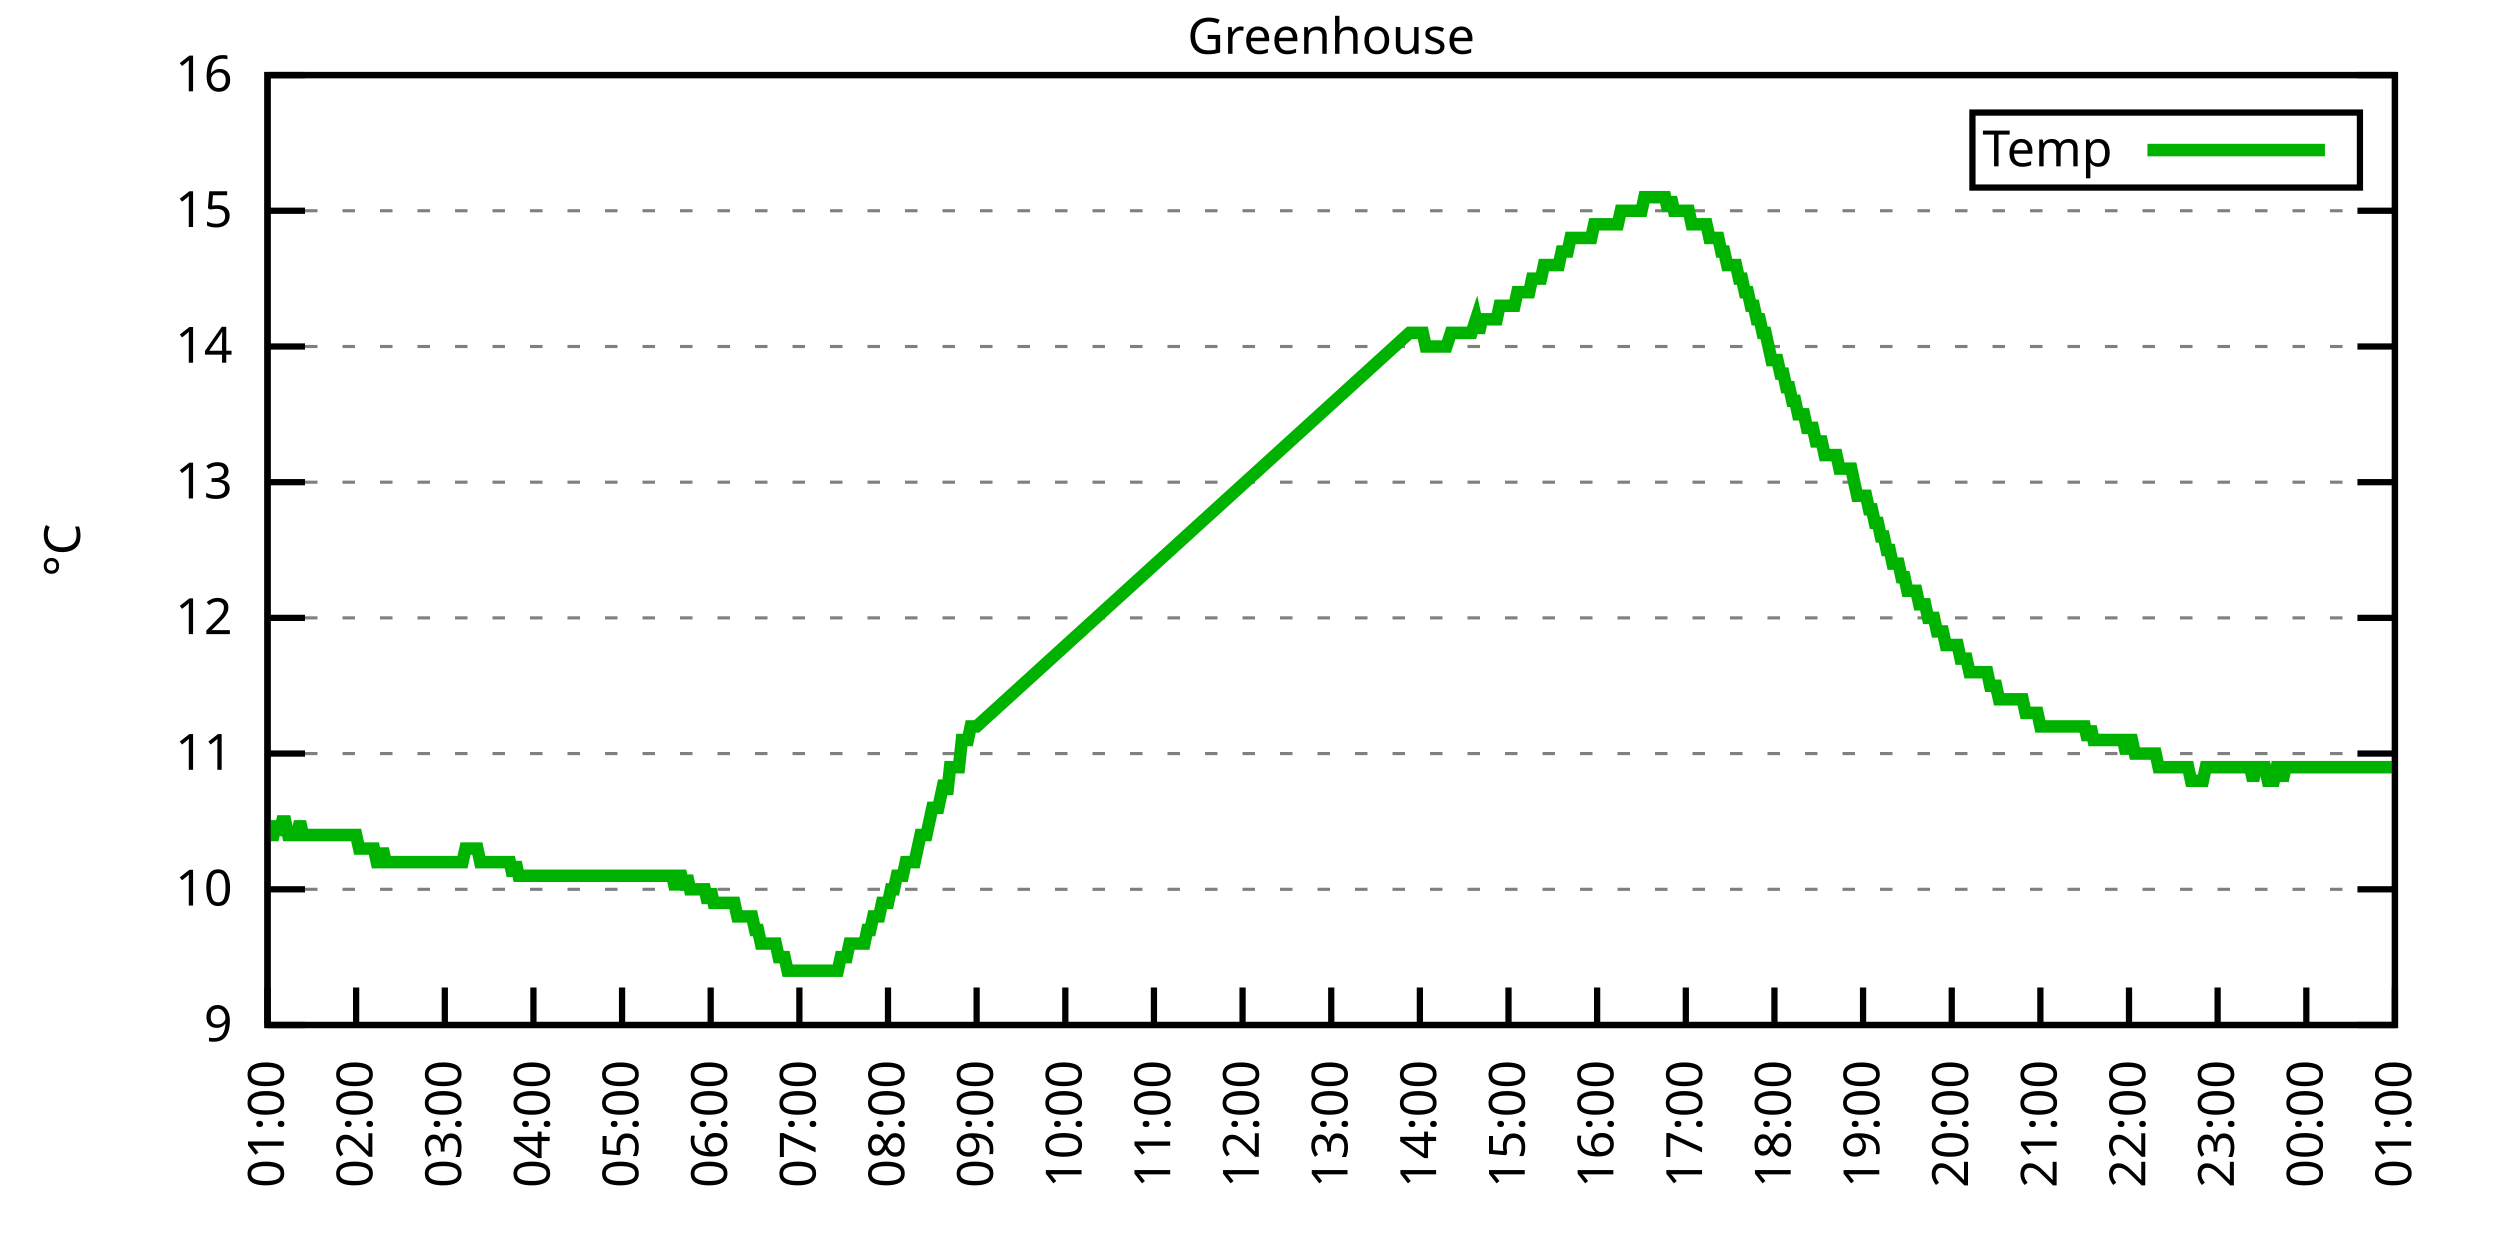
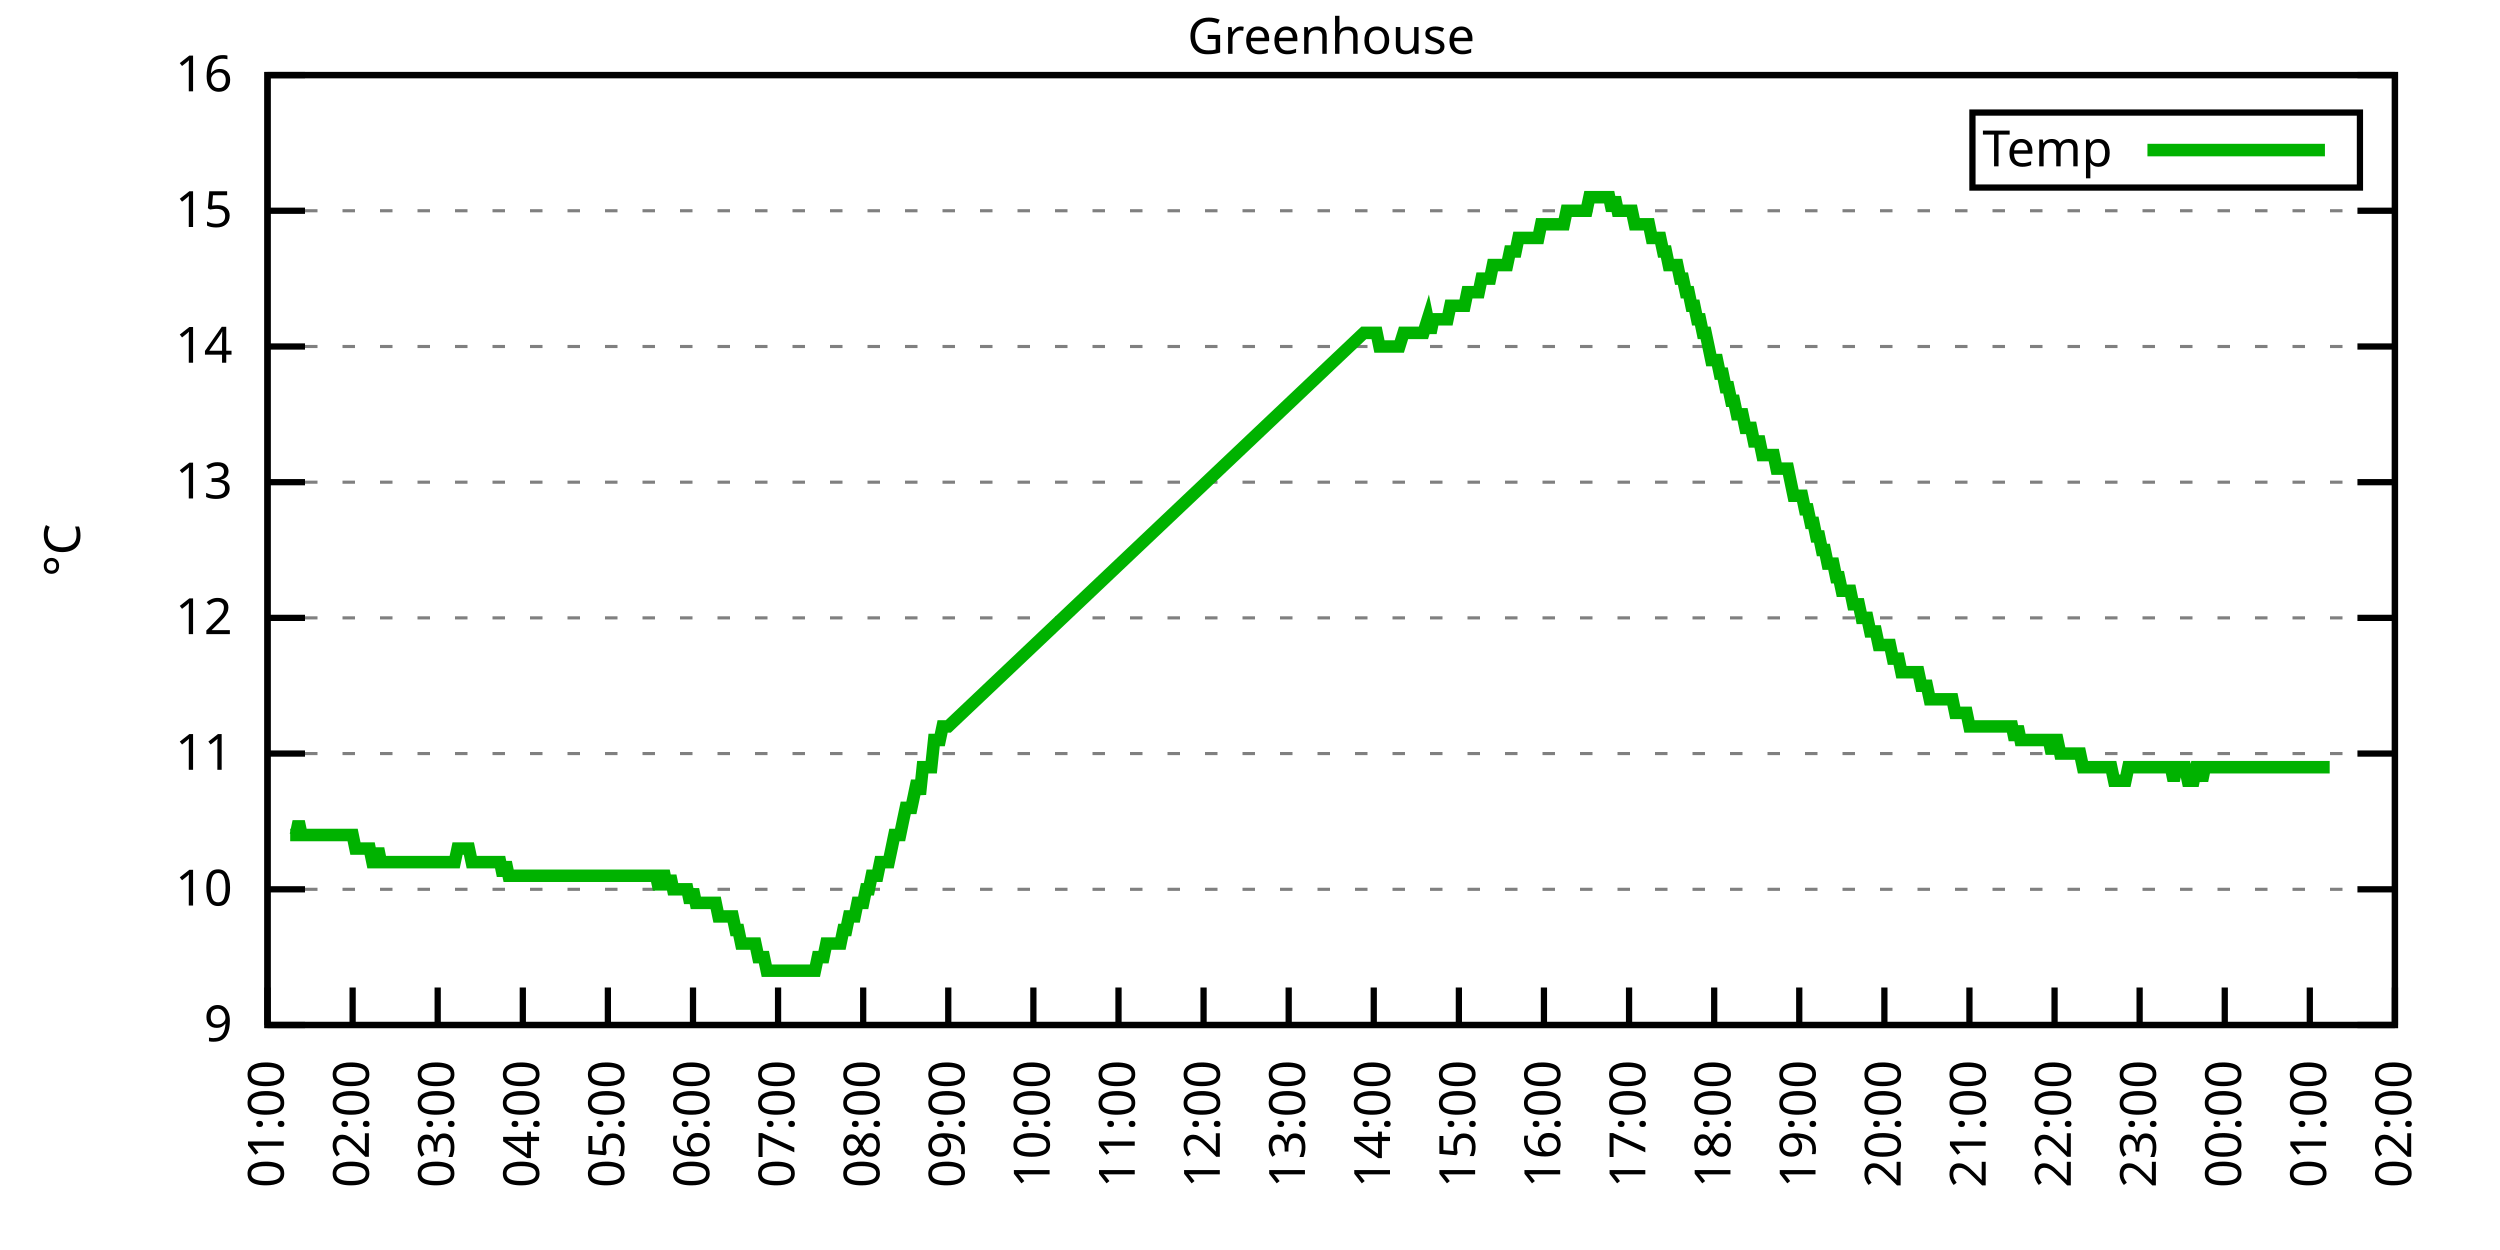
<svg xmlns="http://www.w3.org/2000/svg" xmlns:xlink="http://www.w3.org/1999/xlink" width="400" height="200" viewBox="0 0 400 200">
  <g id="gnuplot_canvas">
    <rect x="0" y="0" width="400" height="200" fill="none" />
    <defs>
      <circle id="gpDot" r="0.5" stroke-width="0.5" stroke="currentColor" />
      <path id="gpPt0" stroke-width="0.333" stroke="currentColor" d="M-1,0 h2 M0,-1 v2" />
      <path id="gpPt1" stroke-width="0.333" stroke="currentColor" d="M-1,-1 L1,1 M1,-1 L-1,1" />
      <path id="gpPt2" stroke-width="0.333" stroke="currentColor" d="M-1,0 L1,0 M0,-1 L0,1 M-1,-1 L1,1 M-1,1 L1,-1" />
      <rect id="gpPt3" stroke-width="0.333" stroke="currentColor" x="-1" y="-1" width="2" height="2" />
      <rect id="gpPt4" stroke-width="0.333" stroke="currentColor" fill="currentColor" x="-1" y="-1" width="2" height="2" />
      <circle id="gpPt5" stroke-width="0.333" stroke="currentColor" cx="0" cy="0" r="1" />
      <use xlink:href="#gpPt5" id="gpPt6" fill="currentColor" stroke="none" />
      <path id="gpPt7" stroke-width="0.333" stroke="currentColor" d="M0,-1.33 L-1.33,0.67 L1.33,0.67 z" />
      <use xlink:href="#gpPt7" id="gpPt8" fill="currentColor" stroke="none" />
      <use xlink:href="#gpPt7" id="gpPt9" stroke="currentColor" transform="rotate(180)" />
      <use xlink:href="#gpPt9" id="gpPt10" fill="currentColor" stroke="none" />
      <use xlink:href="#gpPt3" id="gpPt11" stroke="currentColor" transform="rotate(45)" />
      <use xlink:href="#gpPt11" id="gpPt12" fill="currentColor" stroke="none" />
      <path id="gpPt13" stroke-width="0.333" stroke="currentColor" d="M0,1.330 L1.265,0.411 L0.782,-1.067 L-0.782,-1.076 L-1.265,0.411 z" />
      <use xlink:href="#gpPt13" id="gpPt14" fill="currentColor" stroke="none" />
      <filter id="textbox" filterUnits="objectBoundingBox" x="0" y="0" height="1" width="1">
        <feFlood flood-color="white" flood-opacity="1" result="bgnd" />
        <feComposite in="SourceGraphic" in2="bgnd" operator="atop" />
      </filter>
      <filter id="greybox" filterUnits="objectBoundingBox" x="0" y="0" height="1" width="1">
        <feFlood flood-color="lightgrey" flood-opacity="1" result="grey" />
        <feComposite in="SourceGraphic" in2="grey" operator="atop" />
      </filter>
    </defs>
    <g fill="none" color="white" stroke="currentColor" stroke-width="1.00" stroke-linecap="butt" stroke-linejoin="miter">
</g>
    <g fill="none" color="black" stroke="currentColor" stroke-width="1.00" stroke-linecap="butt" stroke-linejoin="miter">
      <g stroke="none" shape-rendering="crispEdges">
        <polygon fill="rgb(255, 255, 255)" points="42.80,164.00 383.18,164.00 383.18,12.02 42.80,12.02 " />
      </g>
    </g>
    <g fill="none" color="black" stroke="currentColor" stroke-width="1.00" stroke-linecap="butt" stroke-linejoin="miter">
</g>
    <g fill="none" color="black" stroke="black" stroke-width="0.50" stroke-linecap="butt" stroke-linejoin="miter">
</g>
    <g fill="none" color="gray" stroke="currentColor" stroke-width="0.50" stroke-linecap="butt" stroke-linejoin="miter">
      <path stroke="gray" stroke-dasharray="2,4" class="gridline" d="M42.80,164.00 L383.19,164.00  " />
    </g>
    <g fill="none" color="gray" stroke="gray" stroke-width="1.00" stroke-linecap="butt" stroke-linejoin="miter">
</g>
    <g fill="none" color="black" stroke="currentColor" stroke-width="1.00" stroke-linecap="butt" stroke-linejoin="miter">
      <path stroke="black" d="M42.80,164.00 L48.80,164.00 M383.19,164.00 L377.19,164.00  " />
      <g transform="translate(37.20,166.60)" stroke="none" fill="black" font-family="Sans" font-size="8.00" text-anchor="end">
        <text>
          <tspan font-family="Sans"> 9</tspan>
        </text>
      </g>
    </g>
    <g fill="none" color="black" stroke="currentColor" stroke-width="1.00" stroke-linecap="butt" stroke-linejoin="miter">
</g>
    <g fill="none" color="black" stroke="black" stroke-width="0.50" stroke-linecap="butt" stroke-linejoin="miter">
</g>
    <g fill="none" color="gray" stroke="currentColor" stroke-width="0.50" stroke-linecap="butt" stroke-linejoin="miter">
      <path stroke="gray" stroke-dasharray="2,4" class="gridline" d="M42.80,142.29 L383.19,142.29  " />
    </g>
    <g fill="none" color="gray" stroke="gray" stroke-width="1.00" stroke-linecap="butt" stroke-linejoin="miter">
</g>
    <g fill="none" color="black" stroke="currentColor" stroke-width="1.00" stroke-linecap="butt" stroke-linejoin="miter">
      <path stroke="black" d="M42.80,142.29 L48.80,142.29 M383.19,142.29 L377.19,142.29  " />
      <g transform="translate(37.20,144.89)" stroke="none" fill="black" font-family="Sans" font-size="8.00" text-anchor="end">
        <text>
          <tspan font-family="Sans"> 10</tspan>
        </text>
      </g>
    </g>
    <g fill="none" color="black" stroke="currentColor" stroke-width="1.00" stroke-linecap="butt" stroke-linejoin="miter">
</g>
    <g fill="none" color="black" stroke="black" stroke-width="0.50" stroke-linecap="butt" stroke-linejoin="miter">
</g>
    <g fill="none" color="gray" stroke="currentColor" stroke-width="0.50" stroke-linecap="butt" stroke-linejoin="miter">
      <path stroke="gray" stroke-dasharray="2,4" class="gridline" d="M42.80,120.57 L383.19,120.57  " />
    </g>
    <g fill="none" color="gray" stroke="gray" stroke-width="1.00" stroke-linecap="butt" stroke-linejoin="miter">
</g>
    <g fill="none" color="black" stroke="currentColor" stroke-width="1.00" stroke-linecap="butt" stroke-linejoin="miter">
      <path stroke="black" d="M42.80,120.57 L48.80,120.57 M383.19,120.57 L377.19,120.57  " />
      <g transform="translate(37.20,123.17)" stroke="none" fill="black" font-family="Sans" font-size="8.00" text-anchor="end">
        <text>
          <tspan font-family="Sans"> 11</tspan>
        </text>
      </g>
    </g>
    <g fill="none" color="black" stroke="currentColor" stroke-width="1.00" stroke-linecap="butt" stroke-linejoin="miter">
</g>
    <g fill="none" color="black" stroke="black" stroke-width="0.50" stroke-linecap="butt" stroke-linejoin="miter">
</g>
    <g fill="none" color="gray" stroke="currentColor" stroke-width="0.50" stroke-linecap="butt" stroke-linejoin="miter">
      <path stroke="gray" stroke-dasharray="2,4" class="gridline" d="M42.80,98.86 L383.19,98.86  " />
    </g>
    <g fill="none" color="gray" stroke="gray" stroke-width="1.00" stroke-linecap="butt" stroke-linejoin="miter">
</g>
    <g fill="none" color="black" stroke="currentColor" stroke-width="1.00" stroke-linecap="butt" stroke-linejoin="miter">
      <path stroke="black" d="M42.80,98.86 L48.80,98.86 M383.19,98.86 L377.19,98.86  " />
      <g transform="translate(37.20,101.46)" stroke="none" fill="black" font-family="Sans" font-size="8.00" text-anchor="end">
        <text>
          <tspan font-family="Sans"> 12</tspan>
        </text>
      </g>
    </g>
    <g fill="none" color="black" stroke="currentColor" stroke-width="1.00" stroke-linecap="butt" stroke-linejoin="miter">
</g>
    <g fill="none" color="black" stroke="black" stroke-width="0.50" stroke-linecap="butt" stroke-linejoin="miter">
</g>
    <g fill="none" color="gray" stroke="currentColor" stroke-width="0.50" stroke-linecap="butt" stroke-linejoin="miter">
      <path stroke="gray" stroke-dasharray="2,4" class="gridline" d="M42.80,77.15 L383.19,77.15  " />
    </g>
    <g fill="none" color="gray" stroke="gray" stroke-width="1.00" stroke-linecap="butt" stroke-linejoin="miter">
</g>
    <g fill="none" color="black" stroke="currentColor" stroke-width="1.00" stroke-linecap="butt" stroke-linejoin="miter">
      <path stroke="black" d="M42.80,77.15 L48.80,77.15 M383.19,77.15 L377.19,77.15  " />
      <g transform="translate(37.20,79.75)" stroke="none" fill="black" font-family="Sans" font-size="8.00" text-anchor="end">
        <text>
          <tspan font-family="Sans"> 13</tspan>
        </text>
      </g>
    </g>
    <g fill="none" color="black" stroke="currentColor" stroke-width="1.00" stroke-linecap="butt" stroke-linejoin="miter">
</g>
    <g fill="none" color="black" stroke="black" stroke-width="0.50" stroke-linecap="butt" stroke-linejoin="miter">
</g>
    <g fill="none" color="gray" stroke="currentColor" stroke-width="0.50" stroke-linecap="butt" stroke-linejoin="miter">
      <path stroke="gray" stroke-dasharray="2,4" class="gridline" d="M42.80,55.44 L383.19,55.44  " />
    </g>
    <g fill="none" color="gray" stroke="gray" stroke-width="1.00" stroke-linecap="butt" stroke-linejoin="miter">
</g>
    <g fill="none" color="black" stroke="currentColor" stroke-width="1.00" stroke-linecap="butt" stroke-linejoin="miter">
      <path stroke="black" d="M42.80,55.44 L48.80,55.44 M383.19,55.44 L377.19,55.44  " />
      <g transform="translate(37.20,58.04)" stroke="none" fill="black" font-family="Sans" font-size="8.00" text-anchor="end">
        <text>
          <tspan font-family="Sans"> 14</tspan>
        </text>
      </g>
    </g>
    <g fill="none" color="black" stroke="currentColor" stroke-width="1.00" stroke-linecap="butt" stroke-linejoin="miter">
</g>
    <g fill="none" color="black" stroke="black" stroke-width="0.50" stroke-linecap="butt" stroke-linejoin="miter">
</g>
    <g fill="none" color="gray" stroke="currentColor" stroke-width="0.50" stroke-linecap="butt" stroke-linejoin="miter">
      <path stroke="gray" stroke-dasharray="2,4" class="gridline" d="M42.80,33.72 L383.19,33.72  " />
    </g>
    <g fill="none" color="gray" stroke="gray" stroke-width="1.00" stroke-linecap="butt" stroke-linejoin="miter">
</g>
    <g fill="none" color="black" stroke="currentColor" stroke-width="1.00" stroke-linecap="butt" stroke-linejoin="miter">
      <path stroke="black" d="M42.80,33.72 L48.80,33.72 M383.19,33.72 L377.19,33.72  " />
      <g transform="translate(37.20,36.32)" stroke="none" fill="black" font-family="Sans" font-size="8.00" text-anchor="end">
        <text>
          <tspan font-family="Sans"> 15</tspan>
        </text>
      </g>
    </g>
    <g fill="none" color="black" stroke="currentColor" stroke-width="1.00" stroke-linecap="butt" stroke-linejoin="miter">
</g>
    <g fill="none" color="black" stroke="black" stroke-width="0.50" stroke-linecap="butt" stroke-linejoin="miter">
</g>
    <g fill="none" color="gray" stroke="currentColor" stroke-width="0.50" stroke-linecap="butt" stroke-linejoin="miter">
      <path stroke="gray" stroke-dasharray="2,4" class="gridline" d="M42.80,12.01 L383.19,12.01  " />
    </g>
    <g fill="none" color="gray" stroke="gray" stroke-width="1.00" stroke-linecap="butt" stroke-linejoin="miter">
</g>
    <g fill="none" color="black" stroke="currentColor" stroke-width="1.00" stroke-linecap="butt" stroke-linejoin="miter">
      <path stroke="black" d="M42.80,12.01 L48.80,12.01 M383.19,12.01 L377.19,12.01  " />
      <g transform="translate(37.20,14.61)" stroke="none" fill="black" font-family="Sans" font-size="8.00" text-anchor="end">
        <text>
          <tspan font-family="Sans"> 16</tspan>
        </text>
      </g>
    </g>
    <g fill="none" color="black" stroke="currentColor" stroke-width="1.00" stroke-linecap="butt" stroke-linejoin="miter">
      <path stroke="black" d="M42.80,164.00 L42.80,158.00  " />
      <g transform="translate(45.40,169.60) rotate(270.00)" stroke="none" fill="black" font-family="Sans" font-size="8.00" text-anchor="end">
        <text>
          <tspan font-family="Sans">01:00</tspan>
        </text>
      </g>
    </g>
    <g fill="none" color="black" stroke="currentColor" stroke-width="1.00" stroke-linecap="butt" stroke-linejoin="miter">
-       <path stroke="black" d="M56.98,164.00 L56.98,158.00  " />
-       <g transform="translate(59.58,169.60) rotate(270.00)" stroke="none" fill="black" font-family="Sans" font-size="8.00" text-anchor="end">
+       <path stroke="black" d="M56.42,164.00 L56.42,158.00  " />
+       <g transform="translate(59.02,169.60) rotate(270.00)" stroke="none" fill="black" font-family="Sans" font-size="8.00" text-anchor="end">
        <text>
          <tspan font-family="Sans">02:00</tspan>
        </text>
      </g>
    </g>
    <g fill="none" color="black" stroke="currentColor" stroke-width="1.00" stroke-linecap="butt" stroke-linejoin="miter">
-       <path stroke="black" d="M71.17,164.00 L71.17,158.00  " />
-       <g transform="translate(73.77,169.60) rotate(270.00)" stroke="none" fill="black" font-family="Sans" font-size="8.00" text-anchor="end">
+       <path stroke="black" d="M70.03,164.00 L70.03,158.00  " />
+       <g transform="translate(72.63,169.60) rotate(270.00)" stroke="none" fill="black" font-family="Sans" font-size="8.00" text-anchor="end">
        <text>
          <tspan font-family="Sans">03:00</tspan>
        </text>
      </g>
    </g>
    <g fill="none" color="black" stroke="currentColor" stroke-width="1.00" stroke-linecap="butt" stroke-linejoin="miter">
-       <path stroke="black" d="M85.35,164.00 L85.35,158.00  " />
-       <g transform="translate(87.95,169.60) rotate(270.00)" stroke="none" fill="black" font-family="Sans" font-size="8.00" text-anchor="end">
+       <path stroke="black" d="M83.65,164.00 L83.65,158.00  " />
+       <g transform="translate(86.25,169.60) rotate(270.00)" stroke="none" fill="black" font-family="Sans" font-size="8.00" text-anchor="end">
        <text>
          <tspan font-family="Sans">04:00</tspan>
        </text>
      </g>
    </g>
    <g fill="none" color="black" stroke="currentColor" stroke-width="1.00" stroke-linecap="butt" stroke-linejoin="miter">
-       <path stroke="black" d="M99.53,164.00 L99.53,158.00  " />
-       <g transform="translate(102.13,169.60) rotate(270.00)" stroke="none" fill="black" font-family="Sans" font-size="8.00" text-anchor="end">
+       <path stroke="black" d="M97.26,164.00 L97.26,158.00  " />
+       <g transform="translate(99.86,169.60) rotate(270.00)" stroke="none" fill="black" font-family="Sans" font-size="8.00" text-anchor="end">
        <text>
          <tspan font-family="Sans">05:00</tspan>
        </text>
      </g>
    </g>
    <g fill="none" color="black" stroke="currentColor" stroke-width="1.00" stroke-linecap="butt" stroke-linejoin="miter">
-       <path stroke="black" d="M113.71,164.00 L113.71,158.00  " />
-       <g transform="translate(116.31,169.60) rotate(270.00)" stroke="none" fill="black" font-family="Sans" font-size="8.00" text-anchor="end">
+       <path stroke="black" d="M110.88,164.00 L110.88,158.00  " />
+       <g transform="translate(113.48,169.60) rotate(270.00)" stroke="none" fill="black" font-family="Sans" font-size="8.00" text-anchor="end">
        <text>
          <tspan font-family="Sans">06:00</tspan>
        </text>
      </g>
    </g>
    <g fill="none" color="black" stroke="currentColor" stroke-width="1.00" stroke-linecap="butt" stroke-linejoin="miter">
-       <path stroke="black" d="M127.90,164.00 L127.90,158.00  " />
-       <g transform="translate(130.50,169.60) rotate(270.00)" stroke="none" fill="black" font-family="Sans" font-size="8.00" text-anchor="end">
+       <path stroke="black" d="M124.49,164.00 L124.49,158.00  " />
+       <g transform="translate(127.09,169.60) rotate(270.00)" stroke="none" fill="black" font-family="Sans" font-size="8.00" text-anchor="end">
        <text>
          <tspan font-family="Sans">07:00</tspan>
        </text>
      </g>
    </g>
    <g fill="none" color="black" stroke="currentColor" stroke-width="1.00" stroke-linecap="butt" stroke-linejoin="miter">
-       <path stroke="black" d="M142.08,164.00 L142.08,158.00  " />
-       <g transform="translate(144.68,169.60) rotate(270.00)" stroke="none" fill="black" font-family="Sans" font-size="8.00" text-anchor="end">
+       <path stroke="black" d="M138.11,164.00 L138.11,158.00  " />
+       <g transform="translate(140.71,169.60) rotate(270.00)" stroke="none" fill="black" font-family="Sans" font-size="8.00" text-anchor="end">
        <text>
          <tspan font-family="Sans">08:00</tspan>
        </text>
      </g>
    </g>
    <g fill="none" color="black" stroke="currentColor" stroke-width="1.00" stroke-linecap="butt" stroke-linejoin="miter">
-       <path stroke="black" d="M156.26,164.00 L156.26,158.00  " />
-       <g transform="translate(158.86,169.60) rotate(270.00)" stroke="none" fill="black" font-family="Sans" font-size="8.00" text-anchor="end">
+       <path stroke="black" d="M151.72,164.00 L151.72,158.00  " />
+       <g transform="translate(154.32,169.60) rotate(270.00)" stroke="none" fill="black" font-family="Sans" font-size="8.00" text-anchor="end">
        <text>
          <tspan font-family="Sans">09:00</tspan>
        </text>
      </g>
    </g>
    <g fill="none" color="black" stroke="currentColor" stroke-width="1.00" stroke-linecap="butt" stroke-linejoin="miter">
-       <path stroke="black" d="M170.45,164.00 L170.45,158.00  " />
-       <g transform="translate(173.05,169.60) rotate(270.00)" stroke="none" fill="black" font-family="Sans" font-size="8.00" text-anchor="end">
+       <path stroke="black" d="M165.34,164.00 L165.34,158.00  " />
+       <g transform="translate(167.94,169.60) rotate(270.00)" stroke="none" fill="black" font-family="Sans" font-size="8.00" text-anchor="end">
        <text>
          <tspan font-family="Sans">10:00</tspan>
        </text>
      </g>
    </g>
    <g fill="none" color="black" stroke="currentColor" stroke-width="1.00" stroke-linecap="butt" stroke-linejoin="miter">
-       <path stroke="black" d="M184.63,164.00 L184.63,158.00  " />
-       <g transform="translate(187.23,169.60) rotate(270.00)" stroke="none" fill="black" font-family="Sans" font-size="8.00" text-anchor="end">
+       <path stroke="black" d="M178.96,164.00 L178.96,158.00  " />
+       <g transform="translate(181.56,169.60) rotate(270.00)" stroke="none" fill="black" font-family="Sans" font-size="8.00" text-anchor="end">
        <text>
          <tspan font-family="Sans">11:00</tspan>
        </text>
      </g>
    </g>
    <g fill="none" color="black" stroke="currentColor" stroke-width="1.00" stroke-linecap="butt" stroke-linejoin="miter">
-       <path stroke="black" d="M198.81,164.00 L198.81,158.00  " />
-       <g transform="translate(201.41,169.60) rotate(270.00)" stroke="none" fill="black" font-family="Sans" font-size="8.00" text-anchor="end">
+       <path stroke="black" d="M192.57,164.00 L192.57,158.00  " />
+       <g transform="translate(195.17,169.60) rotate(270.00)" stroke="none" fill="black" font-family="Sans" font-size="8.00" text-anchor="end">
        <text>
          <tspan font-family="Sans">12:00</tspan>
        </text>
      </g>
    </g>
    <g fill="none" color="black" stroke="currentColor" stroke-width="1.00" stroke-linecap="butt" stroke-linejoin="miter">
-       <path stroke="black" d="M213.00,164.00 L213.00,158.00  " />
-       <g transform="translate(215.60,169.60) rotate(270.00)" stroke="none" fill="black" font-family="Sans" font-size="8.00" text-anchor="end">
+       <path stroke="black" d="M206.19,164.00 L206.19,158.00  " />
+       <g transform="translate(208.79,169.60) rotate(270.00)" stroke="none" fill="black" font-family="Sans" font-size="8.00" text-anchor="end">
        <text>
          <tspan font-family="Sans">13:00</tspan>
        </text>
      </g>
    </g>
    <g fill="none" color="black" stroke="currentColor" stroke-width="1.00" stroke-linecap="butt" stroke-linejoin="miter">
-       <path stroke="black" d="M227.18,164.00 L227.18,158.00  " />
-       <g transform="translate(229.78,169.60) rotate(270.00)" stroke="none" fill="black" font-family="Sans" font-size="8.00" text-anchor="end">
+       <path stroke="black" d="M219.80,164.00 L219.80,158.00  " />
+       <g transform="translate(222.40,169.60) rotate(270.00)" stroke="none" fill="black" font-family="Sans" font-size="8.00" text-anchor="end">
        <text>
          <tspan font-family="Sans">14:00</tspan>
        </text>
      </g>
    </g>
    <g fill="none" color="black" stroke="currentColor" stroke-width="1.00" stroke-linecap="butt" stroke-linejoin="miter">
-       <path stroke="black" d="M241.36,164.00 L241.36,158.00  " />
-       <g transform="translate(243.96,169.60) rotate(270.00)" stroke="none" fill="black" font-family="Sans" font-size="8.00" text-anchor="end">
+       <path stroke="black" d="M233.42,164.00 L233.42,158.00  " />
+       <g transform="translate(236.02,169.60) rotate(270.00)" stroke="none" fill="black" font-family="Sans" font-size="8.00" text-anchor="end">
        <text>
          <tspan font-family="Sans">15:00</tspan>
        </text>
      </g>
    </g>
    <g fill="none" color="black" stroke="currentColor" stroke-width="1.00" stroke-linecap="butt" stroke-linejoin="miter">
-       <path stroke="black" d="M255.54,164.00 L255.54,158.00  " />
-       <g transform="translate(258.14,169.60) rotate(270.00)" stroke="none" fill="black" font-family="Sans" font-size="8.00" text-anchor="end">
+       <path stroke="black" d="M247.03,164.00 L247.03,158.00  " />
+       <g transform="translate(249.63,169.60) rotate(270.00)" stroke="none" fill="black" font-family="Sans" font-size="8.00" text-anchor="end">
        <text>
          <tspan font-family="Sans">16:00</tspan>
        </text>
      </g>
    </g>
    <g fill="none" color="black" stroke="currentColor" stroke-width="1.00" stroke-linecap="butt" stroke-linejoin="miter">
-       <path stroke="black" d="M269.73,164.00 L269.73,158.00  " />
-       <g transform="translate(272.33,169.60) rotate(270.00)" stroke="none" fill="black" font-family="Sans" font-size="8.00" text-anchor="end">
+       <path stroke="black" d="M260.65,164.00 L260.65,158.00  " />
+       <g transform="translate(263.25,169.60) rotate(270.00)" stroke="none" fill="black" font-family="Sans" font-size="8.00" text-anchor="end">
        <text>
          <tspan font-family="Sans">17:00</tspan>
        </text>
      </g>
    </g>
    <g fill="none" color="black" stroke="currentColor" stroke-width="1.00" stroke-linecap="butt" stroke-linejoin="miter">
-       <path stroke="black" d="M283.91,164.00 L283.91,158.00  " />
-       <g transform="translate(286.51,169.60) rotate(270.00)" stroke="none" fill="black" font-family="Sans" font-size="8.00" text-anchor="end">
+       <path stroke="black" d="M274.27,164.00 L274.27,158.00  " />
+       <g transform="translate(276.87,169.60) rotate(270.00)" stroke="none" fill="black" font-family="Sans" font-size="8.00" text-anchor="end">
        <text>
          <tspan font-family="Sans">18:00</tspan>
        </text>
      </g>
    </g>
    <g fill="none" color="black" stroke="currentColor" stroke-width="1.00" stroke-linecap="butt" stroke-linejoin="miter">
-       <path stroke="black" d="M298.09,164.00 L298.09,158.00  " />
-       <g transform="translate(300.69,169.60) rotate(270.00)" stroke="none" fill="black" font-family="Sans" font-size="8.00" text-anchor="end">
+       <path stroke="black" d="M287.88,164.00 L287.88,158.00  " />
+       <g transform="translate(290.48,169.60) rotate(270.00)" stroke="none" fill="black" font-family="Sans" font-size="8.00" text-anchor="end">
        <text>
          <tspan font-family="Sans">19:00</tspan>
        </text>
      </g>
    </g>
    <g fill="none" color="black" stroke="currentColor" stroke-width="1.00" stroke-linecap="butt" stroke-linejoin="miter">
-       <path stroke="black" d="M312.28,164.00 L312.28,158.00  " />
-       <g transform="translate(314.88,169.60) rotate(270.00)" stroke="none" fill="black" font-family="Sans" font-size="8.00" text-anchor="end">
+       <path stroke="black" d="M301.50,164.00 L301.50,158.00  " />
+       <g transform="translate(304.10,169.60) rotate(270.00)" stroke="none" fill="black" font-family="Sans" font-size="8.00" text-anchor="end">
        <text>
          <tspan font-family="Sans">20:00</tspan>
        </text>
      </g>
    </g>
    <g fill="none" color="black" stroke="currentColor" stroke-width="1.00" stroke-linecap="butt" stroke-linejoin="miter">
-       <path stroke="black" d="M326.46,164.00 L326.46,158.00  " />
-       <g transform="translate(329.06,169.60) rotate(270.00)" stroke="none" fill="black" font-family="Sans" font-size="8.00" text-anchor="end">
+       <path stroke="black" d="M315.11,164.00 L315.11,158.00  " />
+       <g transform="translate(317.71,169.60) rotate(270.00)" stroke="none" fill="black" font-family="Sans" font-size="8.00" text-anchor="end">
        <text>
          <tspan font-family="Sans">21:00</tspan>
        </text>
      </g>
    </g>
    <g fill="none" color="black" stroke="currentColor" stroke-width="1.00" stroke-linecap="butt" stroke-linejoin="miter">
-       <path stroke="black" d="M340.64,164.00 L340.64,158.00  " />
-       <g transform="translate(343.24,169.60) rotate(270.00)" stroke="none" fill="black" font-family="Sans" font-size="8.00" text-anchor="end">
+       <path stroke="black" d="M328.73,164.00 L328.73,158.00  " />
+       <g transform="translate(331.33,169.60) rotate(270.00)" stroke="none" fill="black" font-family="Sans" font-size="8.00" text-anchor="end">
        <text>
          <tspan font-family="Sans">22:00</tspan>
        </text>
      </g>
    </g>
    <g fill="none" color="black" stroke="currentColor" stroke-width="1.00" stroke-linecap="butt" stroke-linejoin="miter">
-       <path stroke="black" d="M354.82,164.00 L354.82,158.00  " />
-       <g transform="translate(357.42,169.60) rotate(270.00)" stroke="none" fill="black" font-family="Sans" font-size="8.00" text-anchor="end">
+       <path stroke="black" d="M342.34,164.00 L342.34,158.00  " />
+       <g transform="translate(344.94,169.60) rotate(270.00)" stroke="none" fill="black" font-family="Sans" font-size="8.00" text-anchor="end">
        <text>
          <tspan font-family="Sans">23:00</tspan>
        </text>
      </g>
    </g>
    <g fill="none" color="black" stroke="currentColor" stroke-width="1.00" stroke-linecap="butt" stroke-linejoin="miter">
-       <path stroke="black" d="M369.01,164.00 L369.01,158.00  " />
-       <g transform="translate(371.61,169.60) rotate(270.00)" stroke="none" fill="black" font-family="Sans" font-size="8.00" text-anchor="end">
+       <path stroke="black" d="M355.96,164.00 L355.96,158.00  " />
+       <g transform="translate(358.56,169.60) rotate(270.00)" stroke="none" fill="black" font-family="Sans" font-size="8.00" text-anchor="end">
        <text>
          <tspan font-family="Sans">00:00</tspan>
+         </text>
+       </g>
+     </g>
+     <g fill="none" color="black" stroke="currentColor" stroke-width="1.00" stroke-linecap="butt" stroke-linejoin="miter">
+       <path stroke="black" d="M369.57,164.00 L369.57,158.00  " />
+       <g transform="translate(372.17,169.60) rotate(270.00)" stroke="none" fill="black" font-family="Sans" font-size="8.00" text-anchor="end">
+         <text>
+           <tspan font-family="Sans">01:00</tspan>
        </text>
      </g>
    </g>
    <g fill="none" color="black" stroke="currentColor" stroke-width="1.00" stroke-linecap="butt" stroke-linejoin="miter">
      <path stroke="black" d="M383.19,164.00 L383.19,158.00  " />
      <g transform="translate(385.79,169.60) rotate(270.00)" stroke="none" fill="black" font-family="Sans" font-size="8.00" text-anchor="end">
        <text>
-           <tspan font-family="Sans">01:00</tspan>
+           <tspan font-family="Sans">02:00</tspan>
        </text>
      </g>
    </g>
    <g fill="none" color="black" stroke="currentColor" stroke-width="1.00" stroke-linecap="butt" stroke-linejoin="miter">
</g>
    <g fill="none" color="black" stroke="currentColor" stroke-width="1.00" stroke-linecap="butt" stroke-linejoin="miter">
      <path stroke="black" d="M42.80,12.01 L42.80,164.00 L383.19,164.00 L383.19,12.01 L42.80,12.01 Z  " />
    </g>
    <g fill="none" color="black" stroke="currentColor" stroke-width="1.00" stroke-linecap="butt" stroke-linejoin="miter">
</g>
    <g fill="none" color="black" stroke="currentColor" stroke-width="1.00" stroke-linecap="butt" stroke-linejoin="miter">
      <path stroke="black" d="M315.59,30.01 L315.59,18.01 L377.59,18.01 L377.59,30.01 L315.59,30.01 Z  " />
    </g>
    <g id="Greenhouse_plot_1">
      <g fill="none" color="white" stroke="black" stroke-width="2.00" stroke-linecap="butt" stroke-linejoin="miter">
</g>
      <g fill="none" color="black" stroke="currentColor" stroke-width="2.00" stroke-linecap="butt" stroke-linejoin="miter">
        <g transform="translate(337.99,26.61)" stroke="none" fill="black" font-family="Sans" font-size="8.00" text-anchor="end">
          <text>
            <tspan font-family="Sans">Temp</tspan>
          </text>
        </g>
      </g>
      <g fill="none" color="black" stroke="currentColor" stroke-width="2.00" stroke-linecap="butt" stroke-linejoin="miter">
-         <path stroke="rgb(  0, 178,   0)" d="M343.59,24.01 L371.99,24.01 M43.27,133.60 L43.75,133.60 L44.22,131.43 L44.69,133.60 L45.16,131.43 L45.64,131.43   L46.11,133.60 L46.58,133.60 L47.05,133.60 L47.53,133.60 L48.00,131.43 L48.47,133.60 L48.95,133.60 L49.42,133.60   L49.89,133.60 L50.36,133.60 L50.84,133.60 L51.31,133.60 L51.78,133.60 L52.26,133.60 L52.73,133.60 L53.20,133.60   L53.67,133.60 L54.15,133.60 L54.62,133.60 L55.09,133.60 L55.56,133.60 L56.04,133.60 L56.51,133.60 L56.98,133.60   L57.46,135.77 L57.93,135.77 L58.40,135.77 L58.87,135.77 L59.35,135.77 L59.82,135.77 L60.29,137.94 L60.77,137.94   L61.24,135.77 L61.71,137.94 L62.18,137.94 L62.66,137.94 L63.13,137.94 L63.60,137.94 L64.07,137.94 L64.55,137.94   L65.02,137.94 L65.49,137.94 L65.97,137.94 L66.44,137.94 L66.91,137.94 L67.38,137.94 L67.86,137.94 L68.33,137.94   L68.80,137.94 L69.27,137.94 L69.75,137.94 L70.22,137.94 L70.69,137.94 L71.17,137.94 L71.64,137.94 L72.11,137.94   L72.58,137.94 L73.06,137.94 L73.53,137.94 L74.00,137.94 L74.48,135.77 L74.95,135.77 L75.42,135.77 L75.89,135.77   L76.37,135.77 L76.84,137.94 L77.31,137.94 L77.78,137.94 L78.26,137.94 L78.73,137.94 L79.20,137.94 L79.68,137.94   L80.15,137.94 L80.62,137.94 L81.09,137.94 L81.57,137.94 L82.04,140.12 L82.51,137.94 L82.98,140.12 L83.46,140.12   L83.93,140.12 L84.40,140.12 L84.88,140.12 L85.35,140.12 L85.82,140.12 L86.29,140.12 L86.77,140.12 L87.24,140.12   L87.71,140.12 L88.19,140.12 L88.66,140.12 L89.13,140.12 L89.60,140.12 L90.08,140.12 L90.55,140.12 L91.02,140.12   L91.49,140.12 L91.97,140.12 L92.44,140.12 L92.91,140.12 L93.39,140.12 L93.86,140.12 L94.33,140.12 L94.80,140.12   L95.28,140.12 L95.75,140.12 L96.22,140.12 L96.70,140.12 L97.17,140.12 L97.64,140.12 L98.11,140.12 L98.59,140.12   L99.06,140.12 L99.53,140.12 L100.00,140.12 L100.48,140.12 L100.95,140.12 L101.42,140.12 L101.90,140.12 L102.37,140.12   L102.84,140.12 L103.31,140.12 L103.79,140.12 L104.26,140.12 L104.73,140.12 L105.20,140.12 L105.68,140.12 L106.15,140.12   L106.62,140.12 L107.10,140.12 L107.57,140.12 L108.04,142.29 L108.51,140.12 L108.99,140.12 L109.46,142.29 L109.93,140.12   L110.41,142.29 L110.88,142.29 L111.35,142.29 L111.82,142.29 L112.30,142.29 L112.77,142.29 L113.24,144.46 L113.71,142.29   L114.19,144.46 L114.66,144.46 L115.13,144.46 L115.61,144.46 L116.08,144.46 L116.55,144.46 L117.02,144.46 L117.50,144.46   L117.97,146.63 L118.44,146.63 L118.91,146.63 L119.39,146.63 L119.86,146.63 L120.33,146.63 L120.81,148.80 L121.28,148.80   L121.75,150.97 L122.22,150.97 L122.70,150.97 L123.17,150.97 L123.64,150.97 L124.12,150.97 L124.59,153.14 L125.06,153.14   L125.53,153.14 L126.01,155.31 L126.48,155.31 L126.95,155.31 L127.42,155.31 L127.90,155.31 L128.37,155.31 L128.84,155.31   L129.32,155.31 L129.79,155.31 L130.26,155.31 L130.73,155.31 L131.21,155.31 L131.68,155.31 L132.15,155.31 L132.63,155.31   L133.10,155.31 L133.57,155.31 L134.04,155.31 L134.52,153.14 L134.99,153.14 L135.46,153.14 L135.93,150.97 L136.41,150.97   L136.88,150.97 L137.35,150.97 L137.83,150.97 L138.30,150.97 L138.77,148.80 L139.24,148.80 L139.72,146.63 L140.19,146.63   L140.66,146.63 L141.13,144.46 L141.61,144.46 L142.08,144.46 L142.55,142.29 L143.03,142.29 L143.50,140.12 L143.97,140.12   L144.44,140.12 L144.92,137.94 L145.39,137.94 L145.86,137.94 L146.34,137.94 L146.81,135.77 L147.28,133.60 L147.75,133.60   L148.23,133.60 L148.70,131.43 L149.17,129.26 L149.64,129.26 L150.12,129.26 L150.59,127.09 L151.06,124.92 L151.54,127.09   L152.01,122.75 L152.48,122.75 L152.95,122.75 L153.43,122.75 L153.90,118.40 L154.37,118.40 L154.85,118.40 L155.32,116.23   L155.79,116.23 L156.26,116.23 L225.52,53.26 L226.00,53.26 L226.71,53.26 L227.65,53.26 L228.12,55.44 L228.60,55.44   L229.07,55.44 L230.01,55.44 L230.49,55.44 L230.96,55.44 L231.43,55.44 L232.14,53.26 L232.85,53.26 L233.32,53.26   L233.80,53.26 L234.27,53.26 L234.74,53.26 L235.45,53.26 L236.16,51.09 L236.63,53.26 L237.11,51.09 L237.58,51.09   L238.05,51.09 L238.52,51.09 L239.00,51.09 L239.47,51.09 L239.94,48.92 L240.42,48.92 L240.89,48.92 L241.36,48.92   L241.83,48.92 L242.31,48.92 L242.78,46.75 L243.25,46.75 L243.72,46.75 L244.20,46.75 L244.67,46.75 L245.14,44.58   L245.62,44.58 L246.09,44.58 L246.56,44.58 L247.03,42.41 L247.51,42.41 L247.98,42.41 L248.45,42.41 L248.93,42.41   L249.40,42.41 L249.87,40.24 L250.34,40.24 L250.82,40.24 L251.29,38.07 L251.76,38.07 L252.23,38.07 L252.71,38.07   L253.18,38.07 L253.65,38.07 L254.13,38.07 L254.60,38.07 L255.07,35.89 L255.54,35.89 L256.02,35.89 L256.49,35.89   L256.96,35.89 L257.43,35.89 L257.91,35.89 L258.38,35.89 L258.85,35.89 L259.33,33.72 L259.80,33.72 L260.27,33.72   L260.74,33.72 L261.22,33.72 L261.69,33.72 L262.16,33.72 L262.64,33.72 L263.11,31.55 L263.58,31.55 L264.05,31.55   L264.53,31.55 L265.00,31.55 L265.47,31.55 L265.94,31.55 L266.42,31.55 L266.89,33.72 L267.36,31.55 L267.84,33.72   L268.31,33.72 L268.78,33.72 L269.25,33.72 L269.73,33.72 L270.20,33.72 L270.67,35.89 L271.14,35.89 L271.62,35.89   L272.09,35.89 L272.56,35.89 L273.04,35.89 L273.51,38.07 L273.98,38.07 L274.45,38.07 L274.93,38.07 L275.40,40.24   L275.87,40.24 L276.35,42.41 L276.82,42.41 L277.29,42.41 L277.76,42.41 L278.24,44.58 L278.71,44.58 L279.18,46.75   L279.65,46.75 L280.13,48.92 L280.60,48.92 L281.07,51.09 L281.55,51.09 L282.02,53.26 L282.49,53.26 L282.96,55.44   L283.44,57.61 L283.91,57.61 L284.38,57.61 L284.86,59.78 L285.33,59.78 L285.80,61.95 L286.27,61.95 L286.75,64.12   L287.22,64.12 L287.69,66.29 L288.16,66.29 L288.64,66.29 L289.11,68.46 L289.58,68.46 L290.06,68.46 L290.53,70.63   L291.00,70.63 L291.47,70.63 L291.95,72.81 L292.42,72.81 L292.89,72.81 L293.36,72.81 L293.84,72.81 L294.31,74.98   L294.78,74.98 L295.26,74.98 L295.73,74.98 L296.20,74.98 L296.67,77.15 L297.15,79.32 L297.62,79.32 L298.09,79.32   L298.57,79.32 L299.04,81.49 L299.51,81.49 L299.98,83.66 L300.46,83.66 L300.93,85.83 L301.40,85.83 L301.87,88.00   L302.35,88.00 L302.82,90.18 L303.29,90.18 L303.77,90.18 L304.24,92.35 L304.71,92.35 L305.18,94.52 L305.66,94.52   L306.13,94.52 L306.60,94.52 L307.08,96.69 L307.55,96.69 L308.02,96.69 L308.49,98.86 L308.97,98.86 L309.44,98.86   L309.91,101.03 L310.38,101.03 L310.86,101.03 L311.33,103.20 L311.80,103.20 L312.28,103.20 L312.75,103.20 L313.22,103.20   L313.69,105.38 L314.17,105.38 L314.64,105.38 L315.11,107.55 L315.58,107.55 L316.06,107.55 L316.53,107.55 L317.00,107.55   L317.48,107.55 L317.95,107.55 L318.42,109.72 L318.89,109.72 L319.37,109.72 L319.84,111.89 L320.31,111.89 L320.79,111.89   L321.26,111.89 L321.73,111.89 L322.20,111.89 L322.68,111.89 L323.15,111.89 L323.62,111.89 L324.09,114.06 L324.57,114.06   L325.04,114.06 L325.51,114.06 L325.99,114.06 L326.46,116.23 L326.93,116.23 L327.40,116.23 L327.88,116.23 L328.35,116.23   L328.82,116.23 L329.29,116.23 L329.77,116.23 L330.24,116.23 L330.71,116.23 L331.19,116.23 L331.66,116.23 L332.13,116.23   L332.60,116.23 L333.08,116.23 L333.55,116.23 L334.02,118.40 L334.50,116.23 L334.97,118.40 L335.44,118.40 L335.91,118.40   L336.39,118.40 L336.86,118.40 L337.33,118.40 L337.80,118.40 L338.28,118.40 L338.75,118.40 L339.22,118.40 L339.70,118.40   L340.17,120.57 L340.64,118.40 L341.11,118.40 L341.59,120.57 L342.06,120.57 L342.53,120.57 L343.01,120.57 L343.48,120.57   L343.95,120.57 L344.42,120.57 L344.90,120.57 L345.37,122.75 L345.84,122.75 L346.31,122.75 L346.79,122.75 L347.26,122.75   L347.73,122.75 L348.21,122.75 L348.68,122.75 L349.15,122.75 L349.62,122.75 L350.10,122.75 L350.57,124.92 L351.04,124.92   L351.51,124.92 L351.99,124.92 L352.46,124.92 L352.93,122.75 L353.41,122.75 L353.88,122.75 L354.35,122.75 L354.82,122.75   L355.30,122.75 L355.77,122.75 L356.24,122.75 L356.72,122.75 L357.19,122.75 L357.66,122.75 L358.13,122.75 L358.61,122.75   L359.08,122.75 L359.55,122.75 L360.02,122.75 L360.50,124.92 L360.97,122.75 L361.44,122.75 L361.92,122.75 L362.39,122.75   L362.86,124.92 L363.33,124.92 L363.81,124.92 L364.28,122.75 L364.75,122.75 L365.22,124.92 L365.70,122.75 L366.17,122.75   L366.64,122.75 L367.12,122.75 L367.59,122.75 L368.06,122.75 L368.53,122.75 L369.01,122.75 L369.48,122.75 L369.95,122.75   L370.43,122.75 L370.90,122.75 L371.37,122.75 L371.84,122.75 L372.32,122.75 L372.79,122.75 L373.26,122.75 L373.73,122.75   L374.21,122.75 L374.68,122.75 L375.15,122.75 L375.63,122.75 L376.10,122.75 L376.57,122.75 L377.04,122.75 L377.52,122.75   L377.99,122.75 L378.46,122.75 L378.94,122.75 L379.41,122.75 L379.88,122.75 L380.35,122.75 L380.83,122.75 L381.30,122.75   L381.77,122.75 L382.24,122.75 L382.72,122.75 L383.19,122.75  " />
+         <path stroke="rgb(  0, 178,   0)" d="M343.59,24.01 L371.99,24.01 M46.43,133.60 L46.88,133.60 L47.34,133.60 L47.79,131.43 L48.25,133.60 L48.70,133.60   L49.15,133.60 L49.61,133.60 L50.06,133.60 L50.52,133.60 L50.97,133.60 L51.42,133.60 L51.88,133.60 L52.33,133.60   L52.78,133.60 L53.24,133.60 L53.69,133.60 L54.15,133.60 L54.60,133.60 L55.05,133.60 L55.51,133.60 L55.96,133.60   L56.42,133.60 L56.87,135.77 L57.32,135.77 L57.78,135.77 L58.23,135.77 L58.68,135.77 L59.14,135.77 L59.59,137.94   L60.05,137.94 L60.50,135.77 L60.95,137.94 L61.41,137.94 L61.86,137.94 L62.32,137.94 L62.77,137.94 L63.22,137.94   L63.68,137.94 L64.13,137.94 L64.58,137.94 L65.04,137.94 L65.49,137.94 L65.95,137.94 L66.40,137.94 L66.85,137.94   L67.31,137.94 L67.76,137.94 L68.22,137.94 L68.67,137.94 L69.12,137.94 L69.58,137.94 L70.03,137.94 L70.49,137.94   L70.94,137.94 L71.39,137.94 L71.85,137.94 L72.30,137.94 L72.75,137.94 L73.21,135.77 L73.66,135.77 L74.12,135.77   L74.57,135.77 L75.02,135.77 L75.48,137.94 L75.93,137.94 L76.39,137.94 L76.84,137.94 L77.29,137.94 L77.75,137.94   L78.20,137.94 L78.65,137.94 L79.11,137.94 L79.56,137.94 L80.02,137.94 L80.47,140.12 L80.92,137.94 L81.38,140.12   L81.83,140.12 L82.29,140.12 L82.74,140.12 L83.19,140.12 L83.65,140.12 L84.10,140.12 L84.55,140.12 L85.01,140.12   L85.46,140.12 L85.92,140.12 L86.37,140.12 L86.82,140.12 L87.28,140.12 L87.73,140.12 L88.19,140.12 L88.64,140.12   L89.09,140.12 L89.55,140.12 L90.00,140.12 L90.45,140.12 L90.91,140.12 L91.36,140.12 L91.82,140.12 L92.27,140.12   L92.72,140.12 L93.18,140.12 L93.63,140.12 L94.09,140.12 L94.54,140.12 L94.99,140.12 L95.45,140.12 L95.90,140.12   L96.35,140.12 L96.81,140.12 L97.26,140.12 L97.72,140.12 L98.17,140.12 L98.62,140.12 L99.08,140.12 L99.53,140.12   L99.99,140.12 L100.44,140.12 L100.89,140.12 L101.35,140.12 L101.80,140.12 L102.25,140.12 L102.71,140.12 L103.16,140.12   L103.62,140.12 L104.07,140.12 L104.52,140.12 L104.98,140.12 L105.43,142.29 L105.89,140.12 L106.34,140.12 L106.79,142.29   L107.25,140.12 L107.70,142.29 L108.15,142.29 L108.61,142.29 L109.06,142.29 L109.52,142.29 L109.97,142.29 L110.42,144.46   L110.88,142.29 L111.33,144.46 L111.79,144.46 L112.24,144.46 L112.69,144.46 L113.15,144.46 L113.60,144.46 L114.05,144.46   L114.51,144.46 L114.96,146.63 L115.42,146.63 L115.87,146.63 L116.32,146.63 L116.78,146.63 L117.23,146.63 L117.69,148.80   L118.14,148.80 L118.59,150.97 L119.05,150.97 L119.50,150.97 L119.96,150.97 L120.41,150.97 L120.86,150.97 L121.32,153.14   L121.77,153.14 L122.22,153.14 L122.68,155.31 L123.13,155.31 L123.59,155.31 L124.04,155.31 L124.49,155.31 L124.95,155.31   L125.40,155.31 L125.86,155.31 L126.31,155.31 L126.76,155.31 L127.22,155.31 L127.67,155.31 L128.12,155.31 L128.58,155.31   L129.03,155.31 L129.49,155.31 L129.94,155.31 L130.39,155.31 L130.85,153.14 L131.30,153.14 L131.76,153.14 L132.21,150.97   L132.66,150.97 L133.12,150.97 L133.57,150.97 L134.02,150.97 L134.48,150.97 L134.93,148.80 L135.39,148.80 L135.84,146.63   L136.29,146.63 L136.75,146.63 L137.20,144.46 L137.66,144.46 L138.11,144.46 L138.56,142.29 L139.02,142.29 L139.47,140.12   L139.92,140.12 L140.38,140.12 L140.83,137.94 L141.29,137.94 L141.74,137.94 L142.19,137.94 L142.65,135.77 L143.10,133.60   L143.56,133.60 L144.01,133.60 L144.46,131.43 L144.92,129.26 L145.37,129.26 L145.82,129.26 L146.28,127.09 L146.73,124.92   L147.19,127.09 L147.64,122.75 L148.09,122.75 L148.55,122.75 L149.00,122.75 L149.46,118.40 L149.91,118.40 L150.36,118.40   L150.82,116.23 L151.27,116.23 L151.72,116.23 L218.21,53.26 L218.67,53.26 L219.35,53.26 L220.26,53.26 L220.71,55.44   L221.16,55.44 L221.62,55.44 L222.53,55.44 L222.98,55.44 L223.43,55.44 L223.89,55.44 L224.57,53.26 L225.25,53.26   L225.70,53.26 L226.16,53.26 L226.61,53.26 L227.06,53.26 L227.75,53.26 L228.43,51.09 L228.88,53.26 L229.33,51.09   L229.79,51.09 L230.24,51.09 L230.70,51.09 L231.15,51.09 L231.60,51.09 L232.06,48.92 L232.51,48.92 L232.96,48.92   L233.42,48.92 L233.87,48.92 L234.33,48.92 L234.78,46.75 L235.23,46.75 L235.69,46.75 L236.14,46.75 L236.60,46.75   L237.05,44.58 L237.50,44.58 L237.96,44.58 L238.41,44.58 L238.86,42.41 L239.32,42.41 L239.77,42.41 L240.23,42.41   L240.68,42.41 L241.13,42.41 L241.59,40.24 L242.04,40.24 L242.50,40.24 L242.95,38.07 L243.40,38.07 L243.86,38.07   L244.31,38.07 L244.76,38.07 L245.22,38.07 L245.67,38.07 L246.13,38.07 L246.58,35.89 L247.03,35.89 L247.49,35.89   L247.94,35.89 L248.40,35.89 L248.85,35.89 L249.30,35.89 L249.76,35.89 L250.21,35.89 L250.66,33.72 L251.12,33.72   L251.57,33.72 L252.03,33.72 L252.48,33.72 L252.93,33.72 L253.39,33.72 L253.84,33.72 L254.30,31.55 L254.75,31.55   L255.20,31.55 L255.66,31.55 L256.11,31.55 L256.56,31.55 L257.02,31.55 L257.47,31.55 L257.93,33.72 L258.38,31.55   L258.83,33.72 L259.29,33.72 L259.74,33.72 L260.20,33.72 L260.65,33.72 L261.10,33.72 L261.56,35.89 L262.01,35.89   L262.47,35.89 L262.92,35.89 L263.37,35.89 L263.83,35.89 L264.28,38.07 L264.73,38.07 L265.19,38.07 L265.64,38.07   L266.10,40.24 L266.55,40.24 L267.00,42.41 L267.46,42.41 L267.91,42.41 L268.37,42.41 L268.82,44.58 L269.27,44.58   L269.73,46.75 L270.18,46.75 L270.63,48.92 L271.09,48.92 L271.54,51.09 L272.00,51.09 L272.45,53.26 L272.90,53.26   L273.36,55.44 L273.81,57.61 L274.27,57.61 L274.72,57.61 L275.17,59.78 L275.63,59.78 L276.08,61.95 L276.53,61.95   L276.99,64.12 L277.44,64.12 L277.90,66.29 L278.35,66.29 L278.80,66.29 L279.26,68.46 L279.71,68.46 L280.17,68.46   L280.62,70.63 L281.07,70.63 L281.53,70.63 L281.98,72.81 L282.43,72.81 L282.89,72.81 L283.34,72.81 L283.80,72.81   L284.25,74.98 L284.70,74.98 L285.16,74.98 L285.61,74.98 L286.07,74.98 L286.52,77.15 L286.97,79.32 L287.43,79.32   L287.88,79.32 L288.33,79.32 L288.79,81.49 L289.24,81.49 L289.70,83.66 L290.15,83.66 L290.60,85.83 L291.06,85.83   L291.51,88.00 L291.97,88.00 L292.42,90.18 L292.87,90.18 L293.33,90.18 L293.78,92.35 L294.23,92.35 L294.69,94.52   L295.14,94.52 L295.60,94.52 L296.05,94.52 L296.50,96.69 L296.96,96.69 L297.41,96.69 L297.87,98.86 L298.32,98.86   L298.77,98.86 L299.23,101.03 L299.68,101.03 L300.13,101.03 L300.59,103.20 L301.04,103.20 L301.50,103.20 L301.95,103.20   L302.40,103.20 L302.86,105.38 L303.31,105.38 L303.77,105.38 L304.22,107.55 L304.67,107.55 L305.13,107.55 L305.58,107.55   L306.03,107.55 L306.49,107.55 L306.94,107.55 L307.40,109.72 L307.85,109.72 L308.30,109.72 L308.76,111.89 L309.21,111.89   L309.67,111.89 L310.12,111.89 L310.57,111.89 L311.03,111.89 L311.48,111.89 L311.94,111.89 L312.39,111.89 L312.84,114.06   L313.30,114.06 L313.75,114.06 L314.20,114.06 L314.66,114.06 L315.11,116.23 L315.57,116.23 L316.02,116.23 L316.47,116.23   L316.93,116.23 L317.38,116.23 L317.84,116.23 L318.29,116.23 L318.74,116.23 L319.20,116.23 L319.65,116.23 L320.10,116.23   L320.56,116.23 L321.01,116.23 L321.47,116.23 L321.92,116.23 L322.37,118.40 L322.83,116.23 L323.28,118.40 L323.74,118.40   L324.19,118.40 L324.64,118.40 L325.10,118.40 L325.55,118.40 L326.00,118.40 L326.46,118.40 L326.91,118.40 L327.37,118.40   L327.82,118.40 L328.27,120.57 L328.73,118.40 L329.18,118.40 L329.64,120.57 L330.09,120.57 L330.54,120.57 L331.00,120.57   L331.45,120.57 L331.90,120.57 L332.36,120.57 L332.81,120.57 L333.27,122.75 L333.72,122.75 L334.17,122.75 L334.63,122.75   L335.08,122.75 L335.54,122.75 L335.99,122.75 L336.44,122.75 L336.90,122.75 L337.35,122.75 L337.80,122.75 L338.26,124.92   L338.71,124.92 L339.17,124.92 L339.62,124.92 L340.07,124.92 L340.53,122.75 L340.98,122.75 L341.44,122.75 L341.89,122.75   L342.34,122.75 L342.80,122.75 L343.25,122.75 L343.70,122.75 L344.16,122.75 L344.61,122.75 L345.07,122.75 L345.52,122.75   L345.97,122.75 L346.43,122.75 L346.88,122.75 L347.34,122.75 L347.79,124.92 L348.24,122.75 L348.70,122.75 L349.15,122.75   L349.60,122.75 L350.06,124.92 L350.51,124.92 L350.97,124.92 L351.42,122.75 L351.87,122.75 L352.33,124.92 L352.78,122.75   L353.24,122.75 L353.69,122.75 L354.14,122.75 L354.60,122.75 L355.05,122.75 L355.50,122.75 L355.96,122.75 L356.41,122.75   L356.87,122.75 L357.32,122.75 L357.77,122.75 L358.23,122.75 L358.68,122.75 L359.14,122.75 L359.59,122.75 L360.04,122.75   L360.50,122.75 L360.95,122.75 L361.41,122.75 L361.86,122.75 L362.31,122.75 L362.77,122.75 L363.22,122.75 L363.67,122.75   L364.13,122.75 L364.58,122.75 L365.04,122.75 L365.49,122.75 L365.94,122.75 L366.40,122.75 L366.85,122.75 L367.31,122.75   L367.76,122.75 L368.21,122.75 L368.67,122.75 L369.12,122.75 L369.57,122.75 L370.03,122.75 L370.48,122.75 L370.94,122.75   L371.39,122.75 L371.84,122.75 L372.30,122.75 L372.75,122.75  " />
      </g>
    </g>
    <g fill="none" color="black" stroke="currentColor" stroke-width="2.00" stroke-linecap="butt" stroke-linejoin="miter">
</g>
    <g fill="none" color="black" stroke="black" stroke-width="1.00" stroke-linecap="butt" stroke-linejoin="miter">
</g>
    <g fill="none" color="black" stroke="currentColor" stroke-width="1.00" stroke-linecap="butt" stroke-linejoin="miter">
      <path stroke="black" d="M42.80,12.01 L42.80,164.00 L383.19,164.00 L383.19,12.01 L42.80,12.01 Z  " />
      <g transform="translate(12.80,88.01) rotate(270.00)" stroke="none" fill="black" font-family="Sans" font-size="8.00" text-anchor="middle">
        <text>
          <tspan font-family="Sans">°C</tspan>
        </text>
      </g>
    </g>
    <g fill="none" color="black" stroke="currentColor" stroke-width="1.00" stroke-linecap="butt" stroke-linejoin="miter">
</g>
    <g fill="none" color="black" stroke="currentColor" stroke-width="1.00" stroke-linecap="butt" stroke-linejoin="miter">
      <g transform="translate(212.99,8.61)" stroke="none" fill="black" font-family="Sans" font-size="8.00" text-anchor="middle">
        <text>
          <tspan font-family="Sans">Greenhouse</tspan>
        </text>
      </g>
    </g>
    <g fill="none" color="black" stroke="currentColor" stroke-width="1.00" stroke-linecap="butt" stroke-linejoin="miter">
</g>
  </g>
</svg>
